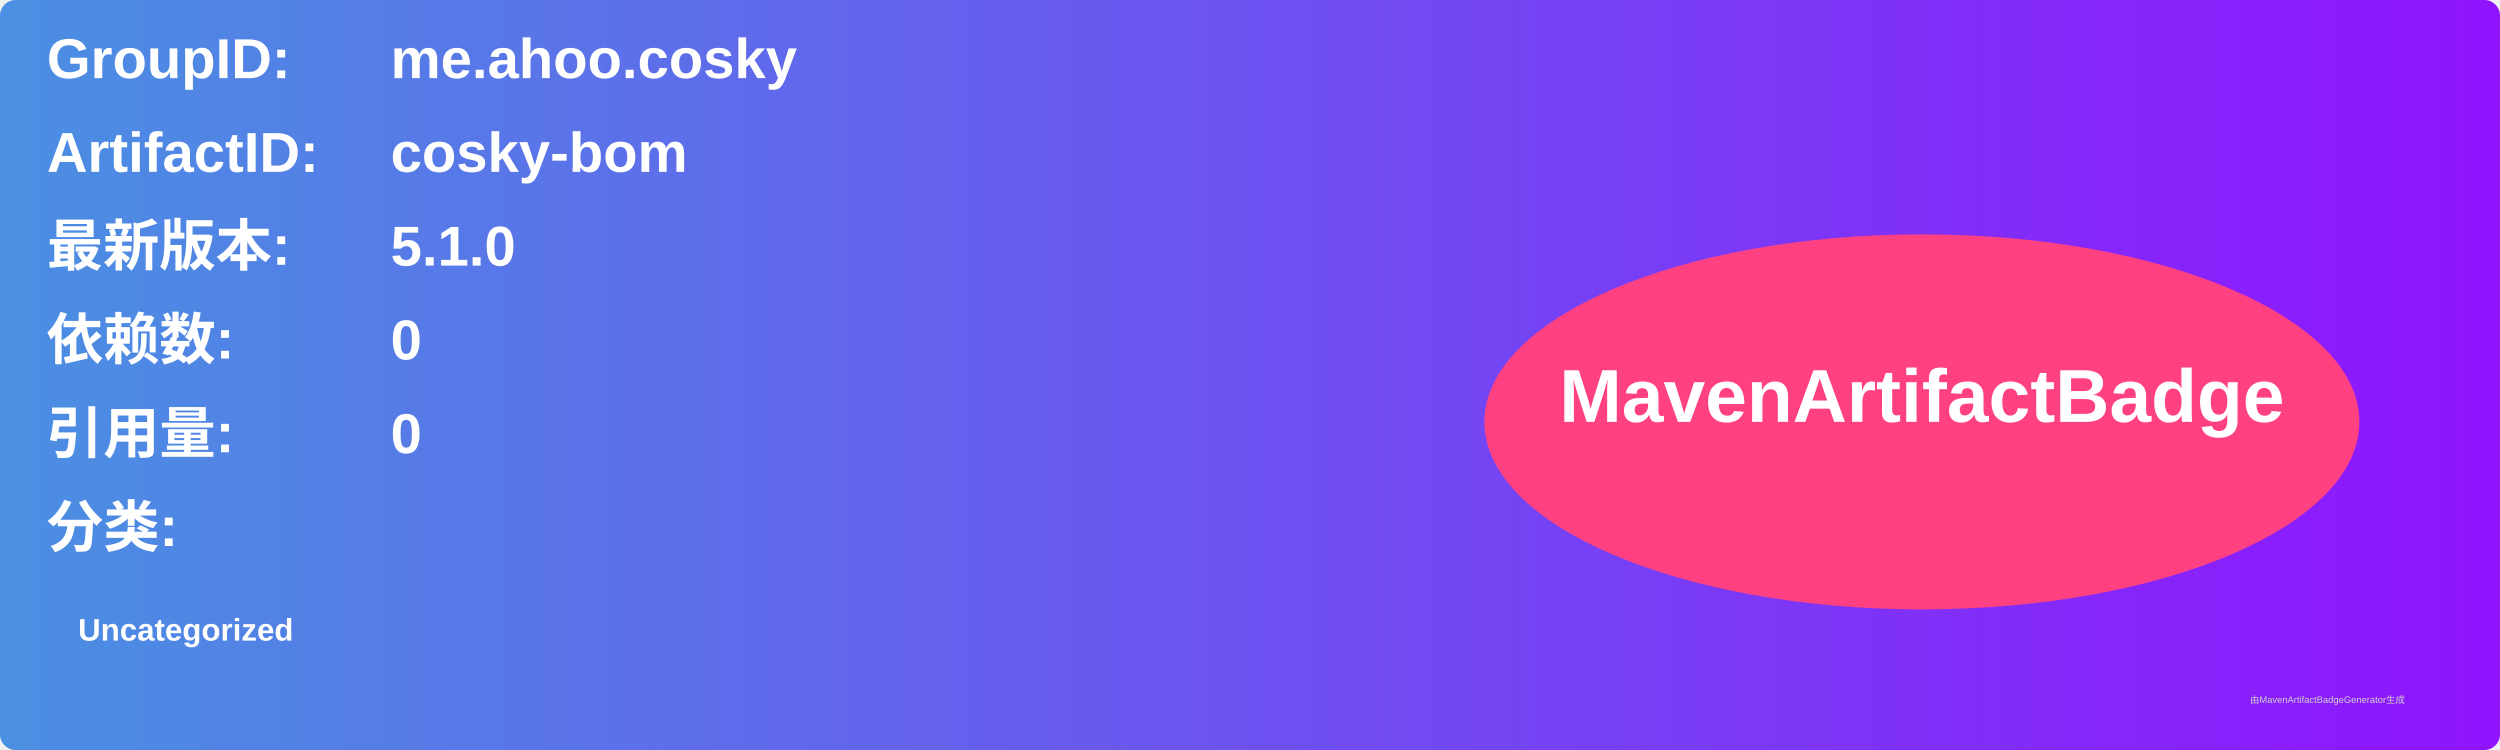
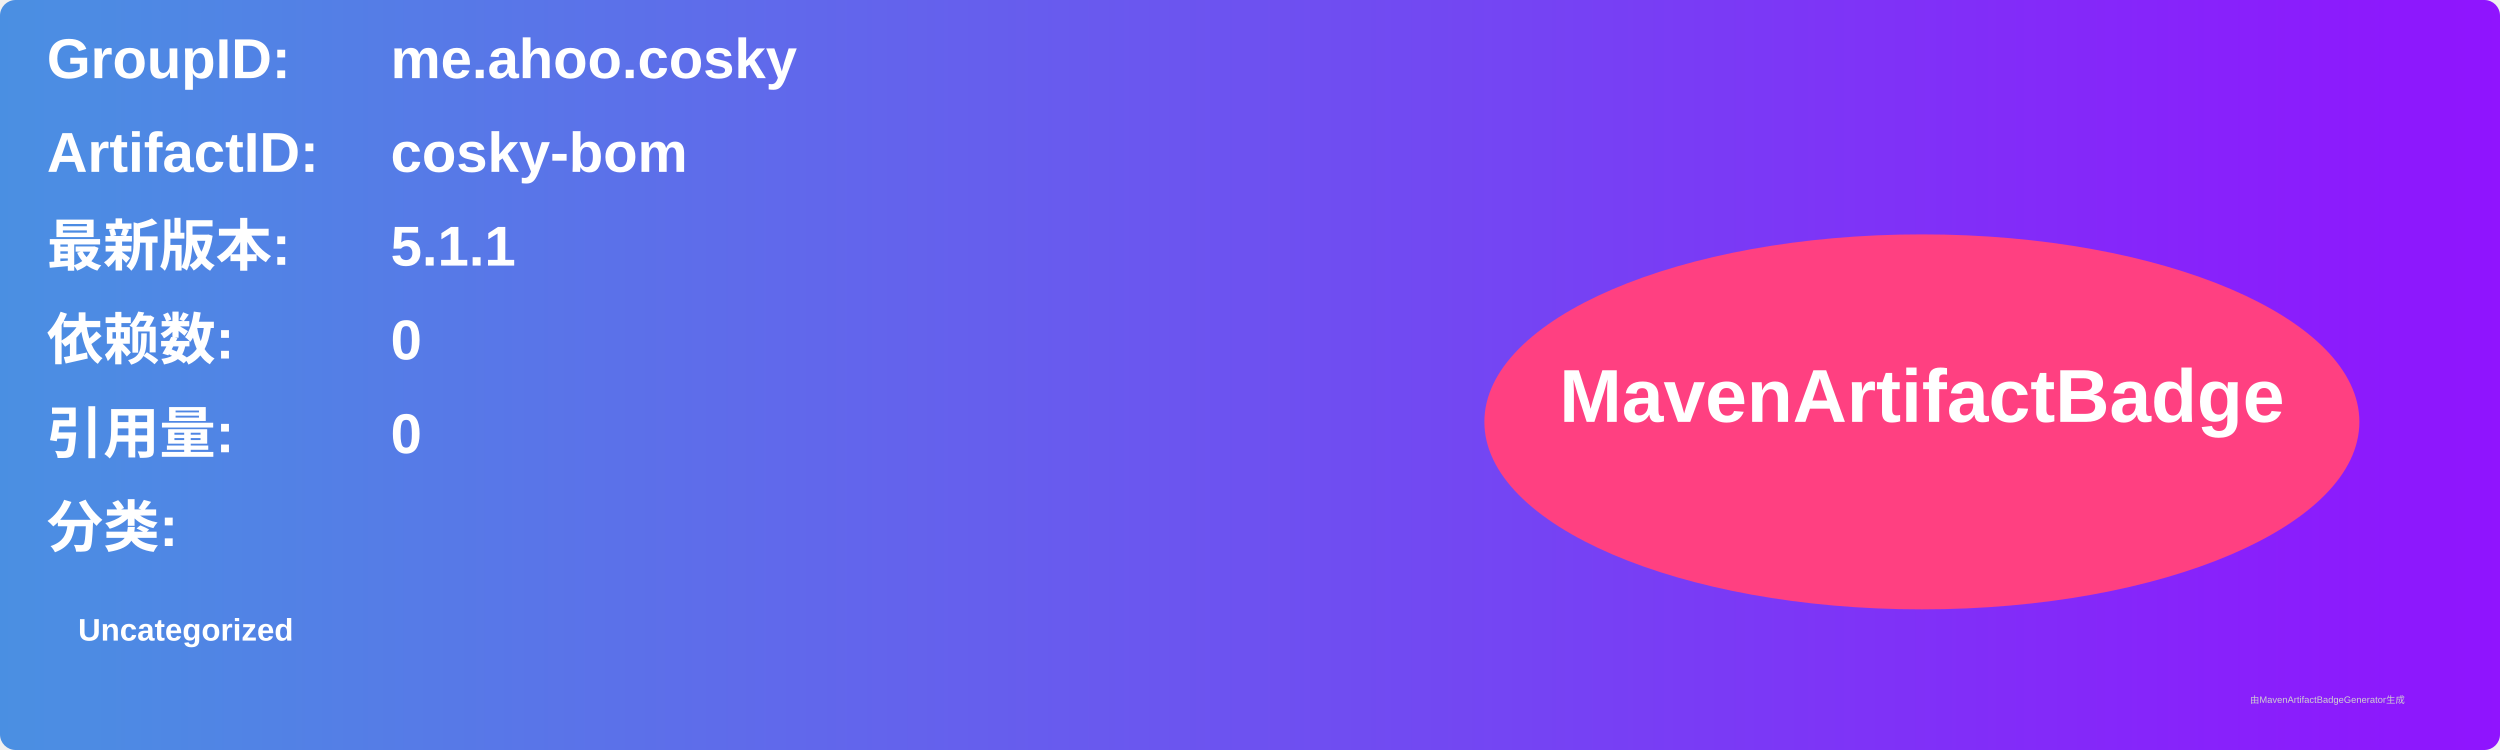
<svg xmlns="http://www.w3.org/2000/svg" width="800" height="240" viewBox="0 0 800 240">
  <linearGradient id="grad" x1="0%" y1="0%" x2="100%" y2="0%">
    <stop offset="0%" stop-color="#4a90e2" />
    <stop offset="100%" stop-color="#9013fe" />
  </linearGradient>
  <rect width="100%" height="100%" rx="5" ry="5" fill="url(#grad)" />
  <g transform="translate(15, 15)">
    <text x="0" y="10" font-family="Arial" font-size="18" fill="white" font-weight="bold" width="260">GroupID:</text>
    <text x="110" y="10" font-family="Arial" font-size="18" fill="white" font-weight="bold" width="460">me.ahoo.cosky</text>
    <text x="0" y="40" font-family="Arial" font-size="18" fill="white" font-weight="bold" width="260">ArtifactID:</text>
    <text x="110" y="40" font-family="Arial" font-size="18" fill="white" font-weight="bold" width="460">cosky-bom</text>
    <text x="0" y="70" font-family="Arial" font-size="18" fill="white" font-weight="bold">最新版本:</text>
    <text x="110" y="70" font-family="Arial" font-size="18" fill="white" font-weight="bold">
-       <tspan font-weight="bold">5.1.0</tspan>
+       <tspan font-weight="bold">5.1.1</tspan>
    </text>
    <text x="0" y="100" font-family="Arial" font-size="18" fill="white" font-weight="bold">依赖数: </text>
    <text x="110" y="100" font-family="Arial" font-size="18" fill="white">
      <tspan font-weight="bold">0</tspan>
    </text>
    <text x="0" y="130" font-family="Arial" font-size="18" fill="white" font-weight="bold">引用量: </text>
    <text x="110" y="130" font-family="Arial" font-size="18" fill="white">
      <tspan font-weight="bold">0</tspan>
    </text>
    <text x="0" y="160" font-family="Arial" font-size="18" fill="white" font-weight="bold">分类:</text>
    <text x="10" y="190" font-family="Arial" font-size="10" fill="white">
      <tspan font-weight="bold">Uncategorized</tspan>
    </text>
    <ellipse cx="600" cy="120" rx="140" ry="60" fill="#ff4081" />
    <text x="600" y="120" text-anchor="middle" font-family="Arial" font-size="24" fill="white" font-weight="bold">MavenArtifactBadge</text>
  </g>
  <text x="720" y="225" font-family="Arial" font-size="3" fill="#d0d0d0">由MavenArtifactBadgeGenerator生成</text>
</svg>
